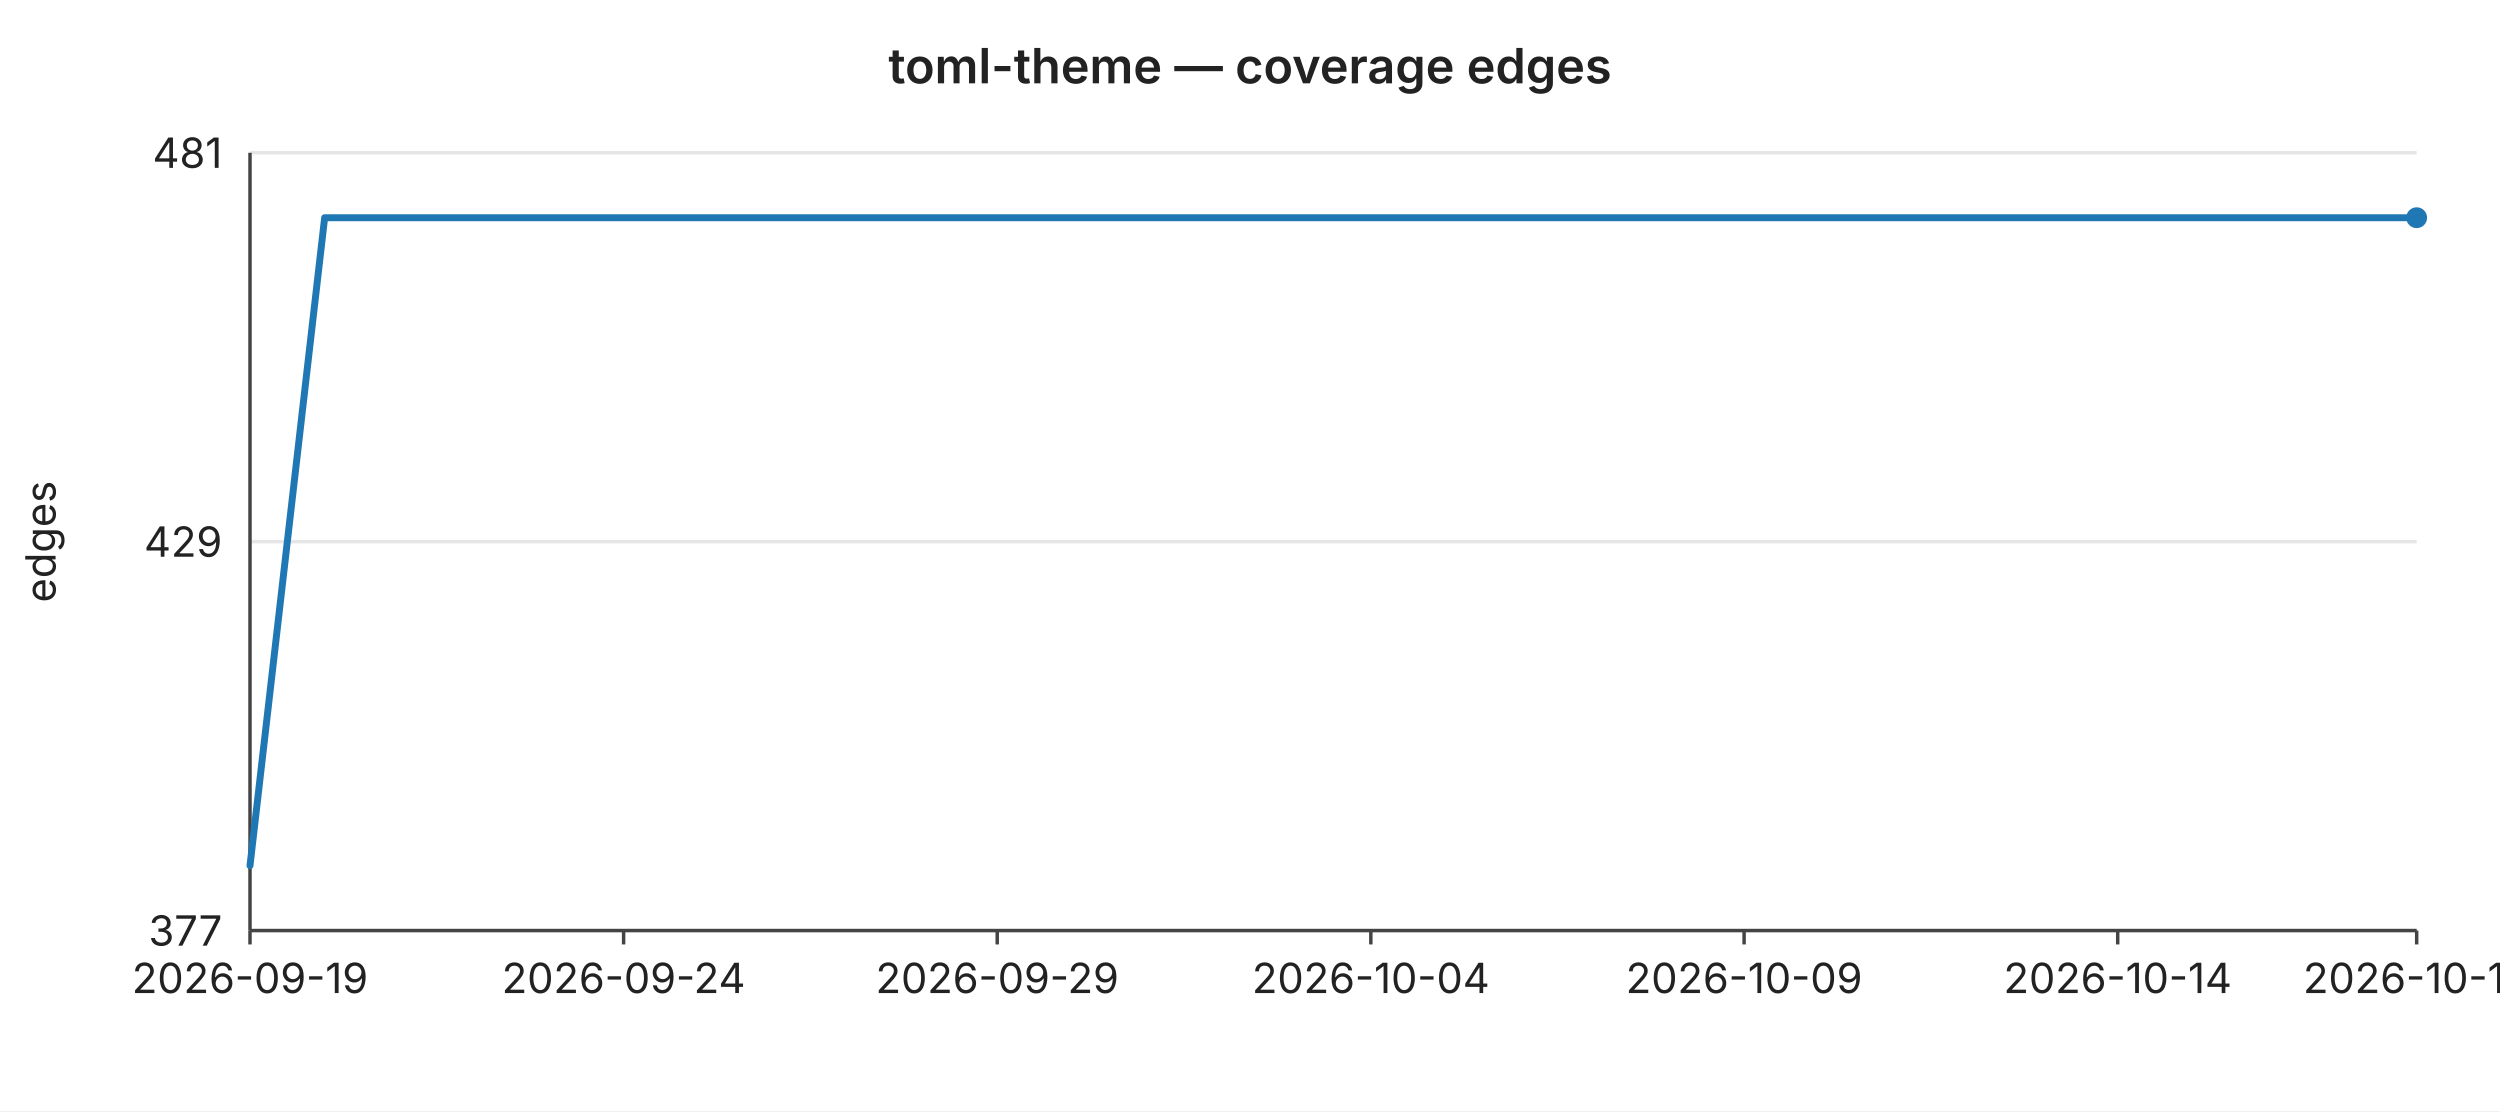
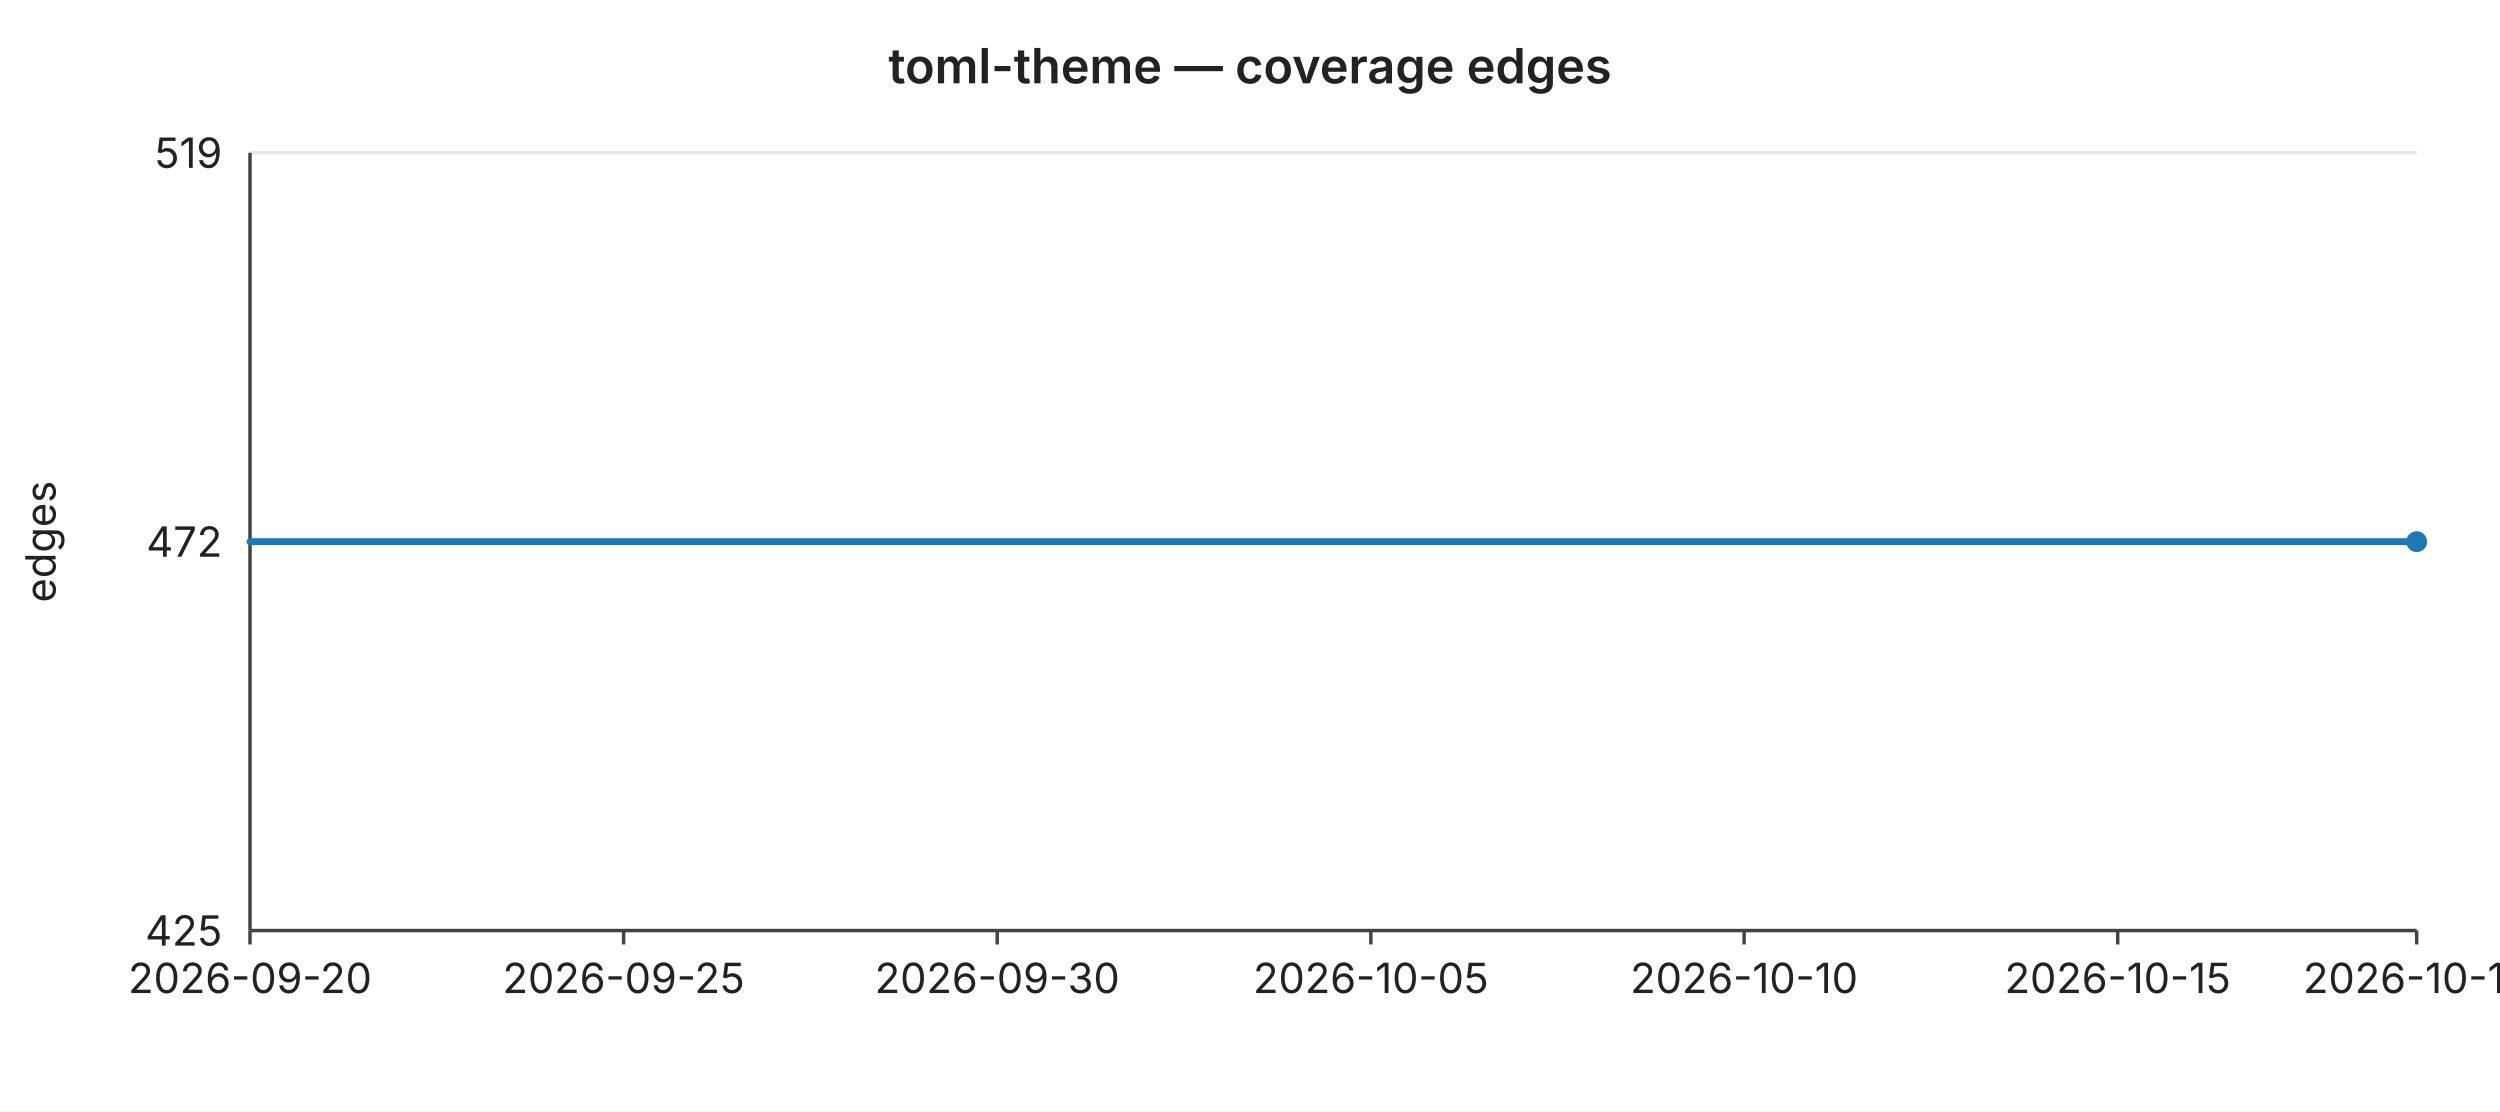
<svg xmlns="http://www.w3.org/2000/svg" width="720" height="320" viewBox="0 0 720 320" font-family="-apple-system,BlinkMacSystemFont,Segoe UI,sans-serif" font-size="12">
  <rect width="720" height="320" fill="#ffffff" />
  <text x="360" y="24" text-anchor="middle" font-size="14" font-weight="600" fill="#222">toml-theme — coverage edges</text>
  <line x1="72" y1="44.0" x2="696" y2="44.0" stroke="#e6e6e6" stroke-width="1" />
-   <text x="64" y="44.0" text-anchor="end" dominant-baseline="middle" fill="#222">481</text>
+   <text x="64" y="44.0" text-anchor="end" dominant-baseline="middle" fill="#222">519</text>
  <line x1="72" y1="156.0" x2="696" y2="156.0" stroke="#e6e6e6" stroke-width="1" />
-   <text x="64" y="156.0" text-anchor="end" dominant-baseline="middle" fill="#222">429</text>
+   <text x="64" y="156.0" text-anchor="end" dominant-baseline="middle" fill="#222">472</text>
  <line x1="72" y1="268.0" x2="696" y2="268.0" stroke="#e6e6e6" stroke-width="1" />
-   <text x="64" y="268.0" text-anchor="end" dominant-baseline="middle" fill="#222">377</text>
+   <text x="64" y="268.0" text-anchor="end" dominant-baseline="middle" fill="#222">425</text>
  <text x="16" y="156" text-anchor="middle" fill="#222" transform="rotate(-90 16 156)">edges</text>
  <line x1="72" y1="44" x2="72" y2="268" stroke="#444" stroke-width="1" />
  <line x1="72" y1="268" x2="696" y2="268" stroke="#444" stroke-width="1" />
  <line x1="72.0" y1="268" x2="72.0" y2="272" stroke="#444" stroke-width="1" />
-   <text x="72.0" y="286" text-anchor="middle" fill="#222">2026-09-19</text>
+   <text x="72.0" y="286" text-anchor="middle" fill="#222">2026-09-20</text>
  <line x1="179.6" y1="268" x2="179.6" y2="272" stroke="#444" stroke-width="1" />
-   <text x="179.6" y="286" text-anchor="middle" fill="#222">2026-09-24</text>
+   <text x="179.6" y="286" text-anchor="middle" fill="#222">2026-09-25</text>
  <line x1="287.2" y1="268" x2="287.2" y2="272" stroke="#444" stroke-width="1" />
-   <text x="287.2" y="286" text-anchor="middle" fill="#222">2026-09-29</text>
+   <text x="287.2" y="286" text-anchor="middle" fill="#222">2026-09-30</text>
  <line x1="394.8" y1="268" x2="394.8" y2="272" stroke="#444" stroke-width="1" />
-   <text x="394.8" y="286" text-anchor="middle" fill="#222">2026-10-04</text>
+   <text x="394.8" y="286" text-anchor="middle" fill="#222">2026-10-05</text>
  <line x1="502.3" y1="268" x2="502.3" y2="272" stroke="#444" stroke-width="1" />
-   <text x="502.3" y="286" text-anchor="middle" fill="#222">2026-10-09</text>
+   <text x="502.3" y="286" text-anchor="middle" fill="#222">2026-10-10</text>
  <line x1="609.9" y1="268" x2="609.9" y2="272" stroke="#444" stroke-width="1" />
-   <text x="609.9" y="286" text-anchor="middle" fill="#222">2026-10-14</text>
+   <text x="609.9" y="286" text-anchor="middle" fill="#222">2026-10-15</text>
  <line x1="696.0" y1="268" x2="696.0" y2="272" stroke="#444" stroke-width="1" />
-   <text x="696.0" y="286" text-anchor="middle" fill="#222">2026-10-18</text>
-   <polyline fill="none" stroke="#1f77b4" stroke-width="2" stroke-linejoin="round" stroke-linecap="round" points="72.0,249.3 93.5,62.7 115.0,62.7 136.6,62.7 158.1,62.7 179.6,62.7 201.1,62.7 222.6,62.7 244.1,62.7 265.7,62.7 287.2,62.7 308.7,62.7 330.2,62.7 351.7,62.7 373.2,62.7 394.8,62.7 416.3,62.7 437.8,62.7 459.3,62.7 480.8,62.7 502.3,62.7 523.9,62.7 545.4,62.7 566.9,62.7 588.4,62.7 609.9,62.7 631.4,62.7 653.0,62.7 674.5,62.7 696.0,62.7" />
-   <circle cx="696.0" cy="62.7" r="3" fill="#1f77b4" />
+   <text x="696.0" y="286" text-anchor="middle" fill="#222">2026-10-19</text>
+   <polyline fill="none" stroke="#1f77b4" stroke-width="2" stroke-linejoin="round" stroke-linecap="round" points="72.0,156.0 93.5,156.0 115.0,156.0 136.6,156.0 158.1,156.0 179.6,156.0 201.1,156.0 222.6,156.0 244.1,156.0 265.7,156.0 287.2,156.0 308.7,156.0 330.2,156.0 351.7,156.0 373.2,156.0 394.8,156.0 416.3,156.0 437.8,156.0 459.3,156.0 480.8,156.0 502.3,156.0 523.9,156.0 545.4,156.0 566.9,156.0 588.4,156.0 609.9,156.0 631.4,156.0 653.0,156.0 674.5,156.0 696.0,156.0" />
+   <circle cx="696.0" cy="156.0" r="3" fill="#1f77b4" />
</svg>
